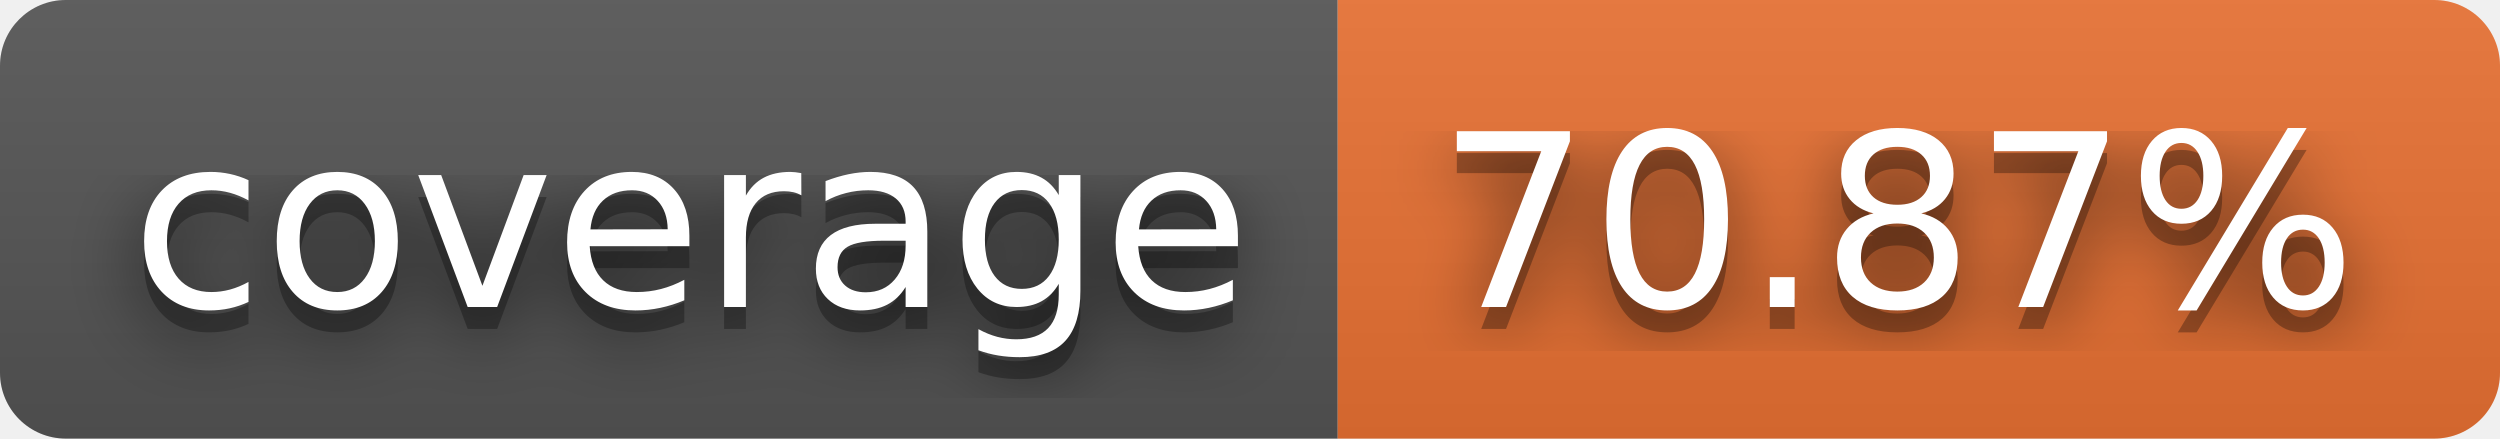
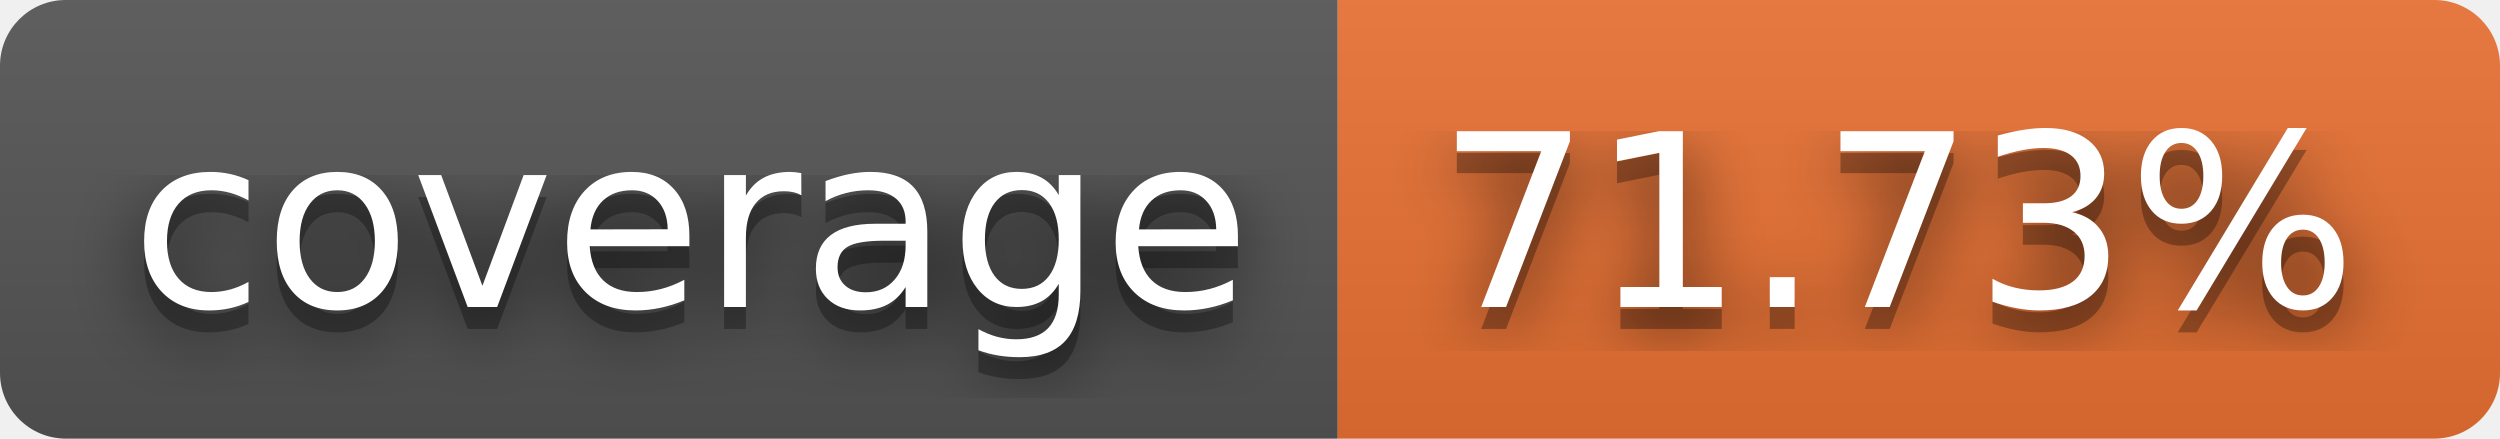
- <svg xmlns="http://www.w3.org/2000/svg" width="114" height="20" role="img" aria-label="coverage: 70.87%">
+ <svg xmlns="http://www.w3.org/2000/svg" width="114" height="20" role="img" aria-label="coverage: 71.73%">
  <filter id="blur">
    <feGaussianBlur stdDeviation="16" />
  </filter>
  <linearGradient id="s" x2="0" y2="100%">
    <stop offset="0" stop-color="#bbb" stop-opacity=".1" />
    <stop offset="1" stop-opacity=".1" />
  </linearGradient>
  <clipPath id="r">
    <rect width="114" height="20" rx="3" />
  </clipPath>
  <g clip-path="url(#r)">
    <rect width="61" height="20" fill="#555" />
    <rect x="61" width="53" height="20" fill="#ea7233" />
    <rect width="114" height="20" fill="url(#s)" />
  </g>
  <g fill="#fff" text-anchor="middle" font-family="Verdana,Geneva,DejaVu Sans,sans-serif" text-rendering="geometricPrecision" font-size="110">
    <g transform="scale(.1)">
      <g aria-hidden="true" fill="#010101">
        <text x="315" y="150" fill-opacity=".8" filter="url(#blur)" textLength="510">coverage</text>
        <text x="315" y="150" fill-opacity=".3" textLength="510">coverage</text>
      </g>
      <text x="315" y="140" textLength="510">coverage</text>
    </g>
    <g transform="scale(.1)">
      <g aria-hidden="true" fill="#010101">
-         <text x="865" y="150" fill-opacity=".8" filter="url(#blur)" textLength="430">70.87%</text>
-         <text x="865" y="150" fill-opacity=".3" textLength="430">70.87%</text>
+         <text x="865" y="150" fill-opacity=".8" filter="url(#blur)" textLength="430">71.73%</text>
+         <text x="865" y="150" fill-opacity=".3" textLength="430">71.73%</text>
      </g>
-       <text x="865" y="140" textLength="430">70.87%</text>
+       <text x="865" y="140" textLength="430">71.73%</text>
    </g>
  </g>
</svg>
